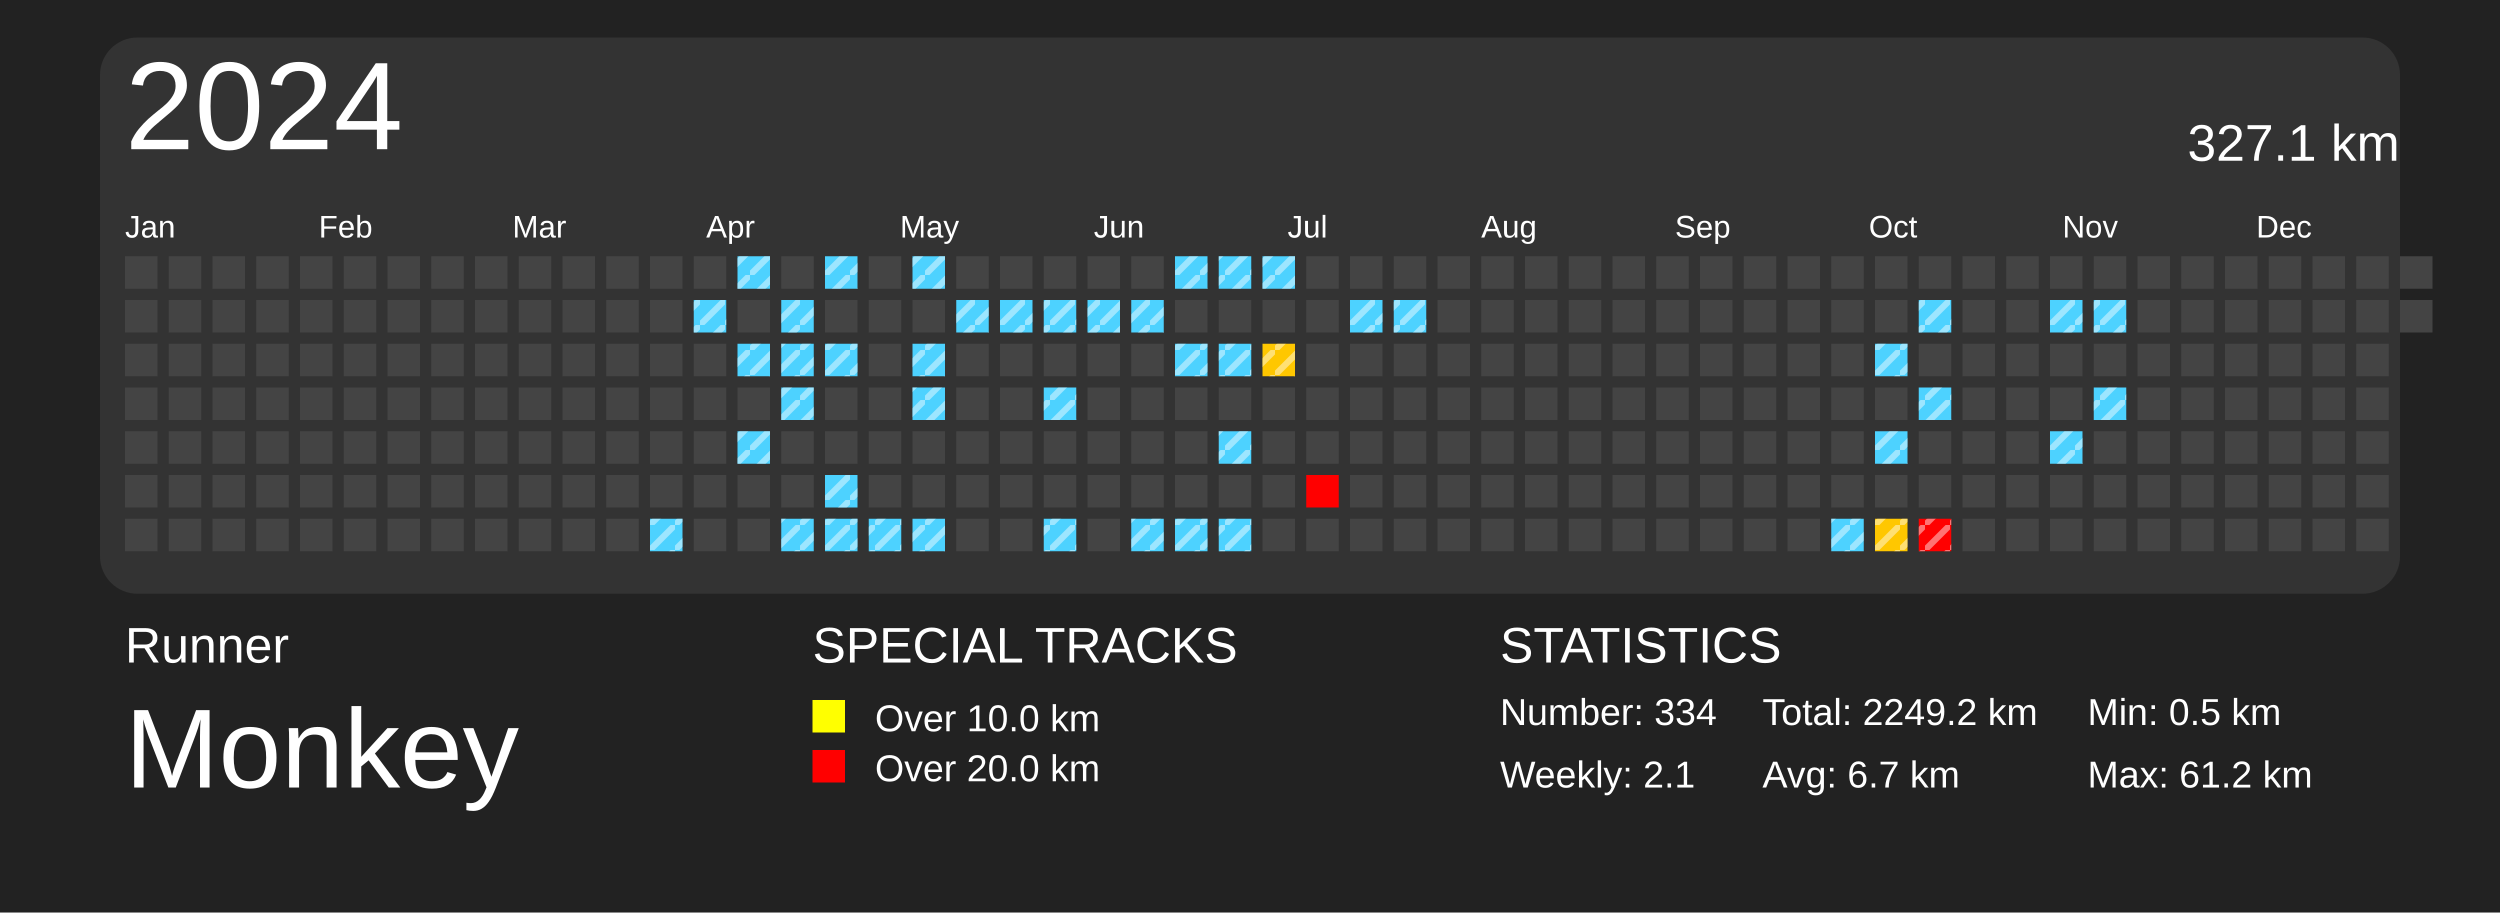
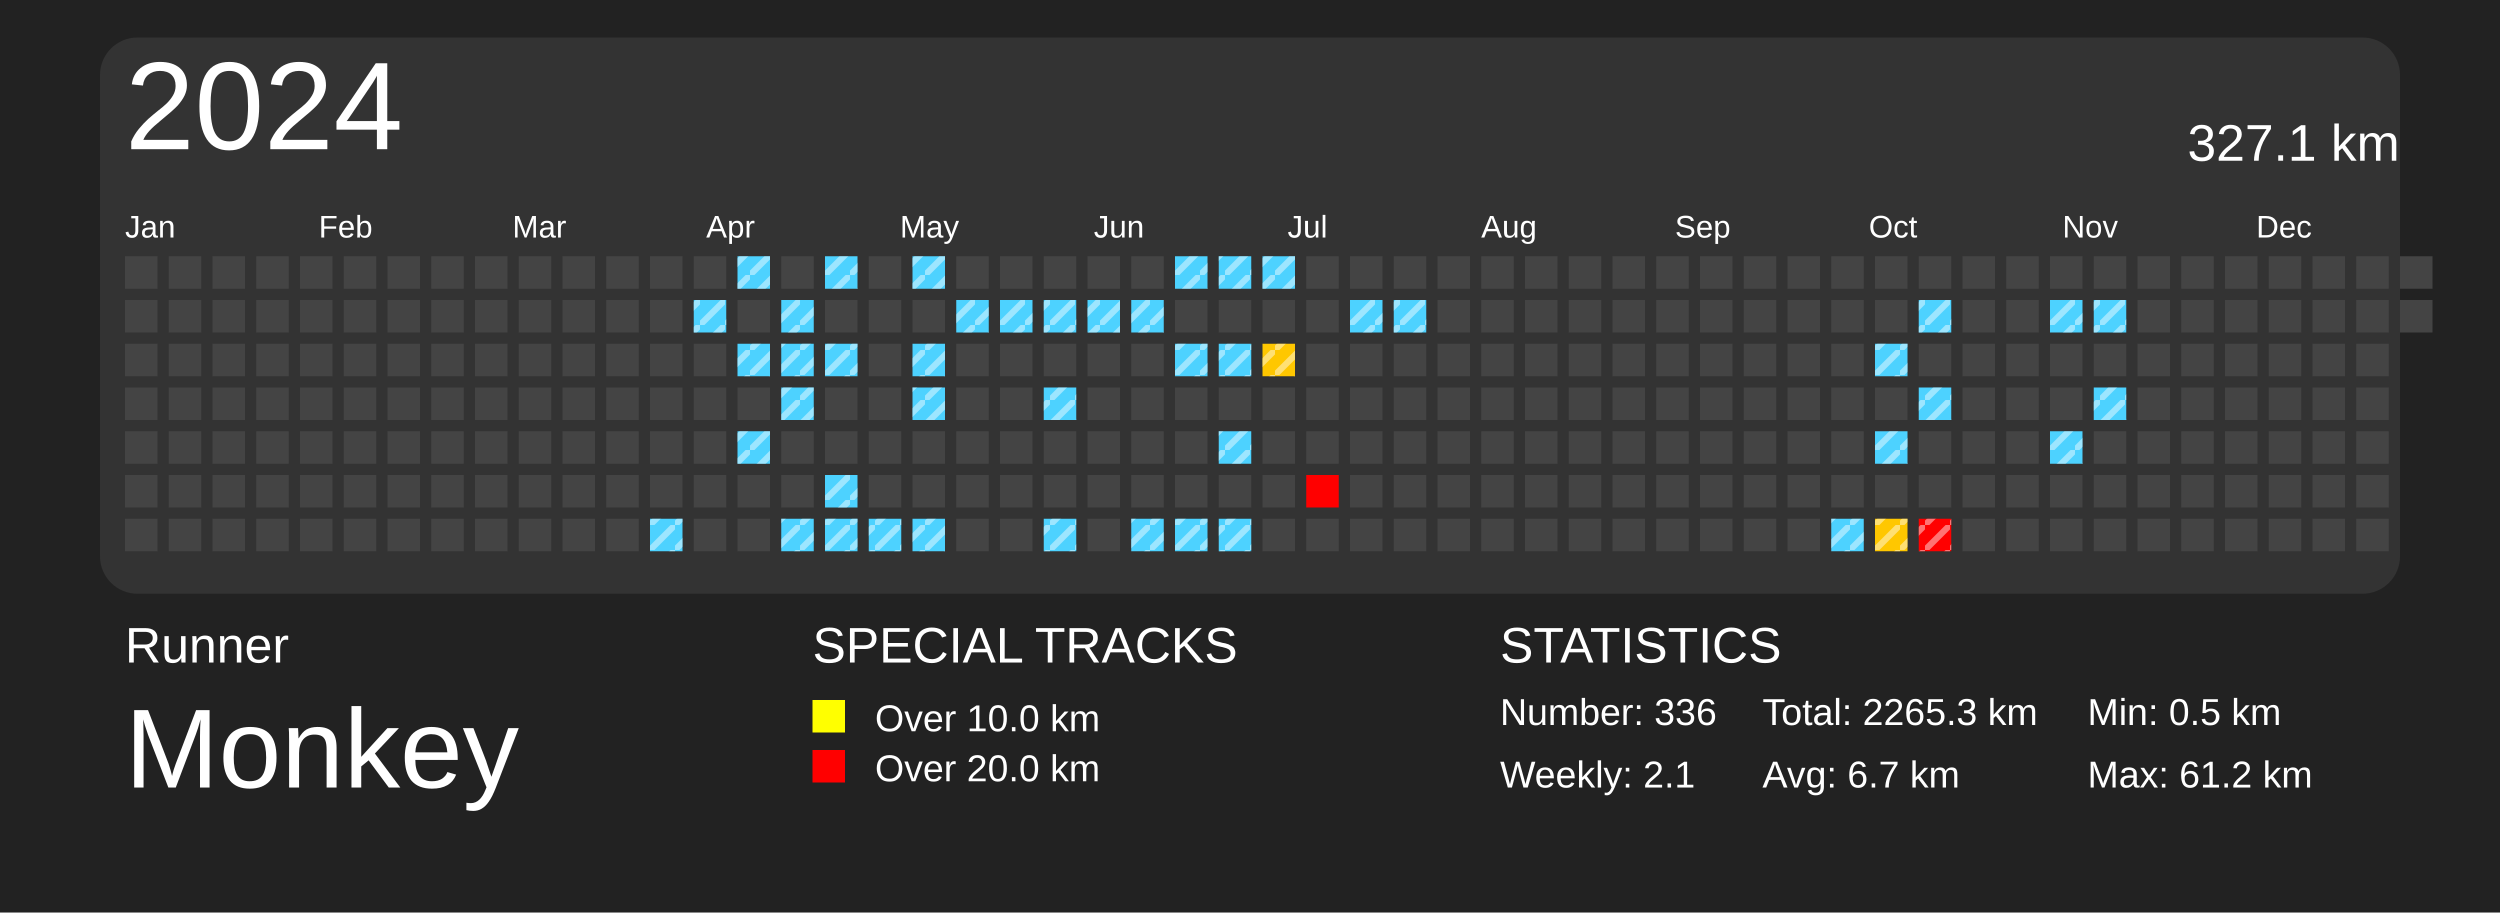
<svg xmlns="http://www.w3.org/2000/svg" baseProfile="full" height="73mm" version="1.1" viewBox="0,0,200,73" width="200mm">
  <defs>
    <pattern height="2" id="indoor-stripe" patternUnits="userSpaceOnUse" width="2">
      <line stroke="white" stroke-opacity="0.45" stroke-width="0.5" x1="0" x2="2" y1="2" y2="0" />
    </pattern>
  </defs>
  <rect fill="#222222" height="73" width="200" x="0" y="0" />
  <text fill="#FFFFFF" style="font-size:4px; font-family:Arial" x="10" y="53">Runner</text>
  <text fill="#FFFFFF" style="font-size:9px; font-family:Arial" x="10" y="63">Monkey</text>
  <text fill="#FFFFFF" style="font-size:4px; font-family:Arial" x="65" y="53">SPECIAL TRACKS</text>
  <rect fill="yellow" height="2.6" width="2.6" x="65" y="56" />
  <text fill="#FFFFFF" style="font-size:3px; font-family:Arial" x="70" y="58.5">Over 10.0 km</text>
  <rect fill="red" height="2.6" width="2.6" x="65" y="60" />
  <text fill="#FFFFFF" style="font-size:3px; font-family:Arial" x="70" y="62.5">Over 20.0 km</text>
  <text fill="#FFFFFF" style="font-size:4px; font-family:Arial" x="120" y="53">STATISTICS</text>
-   <text fill="#FFFFFF" style="font-size:3px; font-family:Arial" x="120" y="58">Number: 334</text>
+   <text fill="#FFFFFF" style="font-size:3px; font-family:Arial" x="120" y="58">Number: 336</text>
  <text fill="#FFFFFF" style="font-size:3px; font-family:Arial" x="120" y="63">Weekly: 2.1</text>
-   <text fill="#FFFFFF" style="font-size:3px; font-family:Arial" x="141" y="58">Total: 2249.2 km</text>
+   <text fill="#FFFFFF" style="font-size:3px; font-family:Arial" x="141" y="58">Total: 2265.3 km</text>
  <text fill="#FFFFFF" style="font-size:3px; font-family:Arial" x="141" y="63">Avg: 6.7 km</text>
  <text fill="#FFFFFF" style="font-size:3px; font-family:Arial" x="167" y="58">Min: 0.5 km</text>
  <text fill="#FFFFFF" style="font-size:3px; font-family:Arial" x="167" y="63">Max: 61.2 km</text>
  <rect fill="#333" height="44.5" rx="3" ry="3" width="184" x="8" y="3" />
  <text dominant-baseline="hanging" fill="#FFFFFF" style="font-size:10.0px; font-family:Arial;" x="10" y="5">2024</text>
  <text dominant-baseline="hanging" fill="#FFFFFF" style="font-size:4.125px; font-family:Arial;" x="175" y="10">327.1 km</text>
  <text fill="#FFFFFF" style="font-size:2.5px; font-family:Arial" x="10.0" y="19">Jan</text>
  <text fill="#FFFFFF" style="font-size:2.5px; font-family:Arial" x="25.5" y="19">Feb</text>
  <text fill="#FFFFFF" style="font-size:2.5px; font-family:Arial" x="41.0" y="19">Mar</text>
  <text fill="#FFFFFF" style="font-size:2.5px; font-family:Arial" x="56.5" y="19">Apr</text>
  <text fill="#FFFFFF" style="font-size:2.5px; font-family:Arial" x="72.0" y="19">May</text>
  <text fill="#FFFFFF" style="font-size:2.5px; font-family:Arial" x="87.5" y="19">Jun</text>
  <text fill="#FFFFFF" style="font-size:2.5px; font-family:Arial" x="103.0" y="19">Jul</text>
  <text fill="#FFFFFF" style="font-size:2.5px; font-family:Arial" x="118.5" y="19">Aug</text>
  <text fill="#FFFFFF" style="font-size:2.5px; font-family:Arial" x="134.0" y="19">Sep</text>
  <text fill="#FFFFFF" style="font-size:2.5px; font-family:Arial" x="149.5" y="19">Oct</text>
  <text fill="#FFFFFF" style="font-size:2.5px; font-family:Arial" x="165.0" y="19">Nov</text>
  <text fill="#FFFFFF" style="font-size:2.5px; font-family:Arial" x="180.5" y="19">Dec</text>
  <rect fill="#444444" height="2.6" width="2.6" x="10.0" y="20.5" />
  <rect fill="#444444" height="2.6" width="2.6" x="10.0" y="24.0" />
  <rect fill="#444444" height="2.6" width="2.6" x="10.0" y="27.5" />
  <rect fill="#444444" height="2.6" width="2.6" x="10.0" y="31.0" />
  <rect fill="#444444" height="2.6" width="2.6" x="10.0" y="34.5" />
  <rect fill="#444444" height="2.6" width="2.6" x="10.0" y="38.0" />
  <rect fill="#444444" height="2.6" width="2.6" x="10.0" y="41.5" />
  <rect fill="#444444" height="2.6" width="2.6" x="13.5" y="20.5" />
  <rect fill="#444444" height="2.6" width="2.6" x="13.5" y="24.0" />
  <rect fill="#444444" height="2.6" width="2.6" x="13.5" y="27.5" />
  <rect fill="#444444" height="2.6" width="2.6" x="13.5" y="31.0" />
  <rect fill="#444444" height="2.6" width="2.6" x="13.5" y="34.5" />
  <rect fill="#444444" height="2.6" width="2.6" x="13.5" y="38.0" />
  <rect fill="#444444" height="2.6" width="2.6" x="13.5" y="41.5" />
  <rect fill="#444444" height="2.6" width="2.6" x="17.0" y="20.5" />
  <rect fill="#444444" height="2.6" width="2.6" x="17.0" y="24.0" />
  <rect fill="#444444" height="2.6" width="2.6" x="17.0" y="27.5" />
  <rect fill="#444444" height="2.6" width="2.6" x="17.0" y="31.0" />
  <rect fill="#444444" height="2.6" width="2.6" x="17.0" y="34.5" />
  <rect fill="#444444" height="2.6" width="2.6" x="17.0" y="38.0" />
  <rect fill="#444444" height="2.6" width="2.6" x="17.0" y="41.5" />
  <rect fill="#444444" height="2.6" width="2.6" x="20.5" y="20.5" />
  <rect fill="#444444" height="2.6" width="2.6" x="20.5" y="24.0" />
  <rect fill="#444444" height="2.6" width="2.6" x="20.5" y="27.5" />
  <rect fill="#444444" height="2.6" width="2.6" x="20.5" y="31.0" />
  <rect fill="#444444" height="2.6" width="2.6" x="20.5" y="34.5" />
  <rect fill="#444444" height="2.6" width="2.6" x="20.5" y="38.0" />
  <rect fill="#444444" height="2.6" width="2.6" x="20.5" y="41.5" />
  <rect fill="#444444" height="2.6" width="2.6" x="24.0" y="20.5" />
  <rect fill="#444444" height="2.6" width="2.6" x="24.0" y="24.0" />
  <rect fill="#444444" height="2.6" width="2.6" x="24.0" y="27.5" />
  <rect fill="#444444" height="2.6" width="2.6" x="24.0" y="31.0" />
  <rect fill="#444444" height="2.6" width="2.6" x="24.0" y="34.5" />
  <rect fill="#444444" height="2.6" width="2.6" x="24.0" y="38.0" />
  <rect fill="#444444" height="2.6" width="2.6" x="24.0" y="41.5" />
  <rect fill="#444444" height="2.6" width="2.6" x="27.5" y="20.5" />
  <rect fill="#444444" height="2.6" width="2.6" x="27.5" y="24.0" />
  <rect fill="#444444" height="2.6" width="2.6" x="27.5" y="27.5" />
  <rect fill="#444444" height="2.6" width="2.6" x="27.5" y="31.0" />
  <rect fill="#444444" height="2.6" width="2.6" x="27.5" y="34.5" />
  <rect fill="#444444" height="2.6" width="2.6" x="27.5" y="38.0" />
  <rect fill="#444444" height="2.6" width="2.6" x="27.5" y="41.5" />
  <rect fill="#444444" height="2.6" width="2.6" x="31.0" y="20.5" />
  <rect fill="#444444" height="2.6" width="2.6" x="31.0" y="24.0" />
  <rect fill="#444444" height="2.6" width="2.6" x="31.0" y="27.5" />
  <rect fill="#444444" height="2.6" width="2.6" x="31.0" y="31.0" />
  <rect fill="#444444" height="2.6" width="2.6" x="31.0" y="34.5" />
  <rect fill="#444444" height="2.6" width="2.6" x="31.0" y="38.0" />
  <rect fill="#444444" height="2.6" width="2.6" x="31.0" y="41.5" />
  <rect fill="#444444" height="2.6" width="2.6" x="34.5" y="20.5" />
  <rect fill="#444444" height="2.6" width="2.6" x="34.5" y="24.0" />
  <rect fill="#444444" height="2.6" width="2.6" x="34.5" y="27.5" />
  <rect fill="#444444" height="2.6" width="2.6" x="34.5" y="31.0" />
  <rect fill="#444444" height="2.6" width="2.6" x="34.5" y="34.5" />
  <rect fill="#444444" height="2.6" width="2.6" x="34.5" y="38.0" />
  <rect fill="#444444" height="2.6" width="2.6" x="34.5" y="41.5" />
  <rect fill="#444444" height="2.6" width="2.6" x="38.0" y="20.5" />
  <rect fill="#444444" height="2.6" width="2.6" x="38.0" y="24.0" />
  <rect fill="#444444" height="2.6" width="2.6" x="38.0" y="27.5" />
  <rect fill="#444444" height="2.6" width="2.6" x="38.0" y="31.0" />
  <rect fill="#444444" height="2.6" width="2.6" x="38.0" y="34.5" />
  <rect fill="#444444" height="2.6" width="2.6" x="38.0" y="38.0" />
  <rect fill="#444444" height="2.6" width="2.6" x="38.0" y="41.5" />
  <rect fill="#444444" height="2.6" width="2.6" x="41.5" y="20.5" />
  <rect fill="#444444" height="2.6" width="2.6" x="41.5" y="24.0" />
  <rect fill="#444444" height="2.6" width="2.6" x="41.5" y="27.5" />
  <rect fill="#444444" height="2.6" width="2.6" x="41.5" y="31.0" />
  <rect fill="#444444" height="2.6" width="2.6" x="41.5" y="34.5" />
  <rect fill="#444444" height="2.6" width="2.6" x="41.5" y="38.0" />
  <rect fill="#444444" height="2.6" width="2.6" x="41.5" y="41.5" />
  <rect fill="#444444" height="2.6" width="2.6" x="45.0" y="20.5" />
  <rect fill="#444444" height="2.6" width="2.6" x="45.0" y="24.0" />
  <rect fill="#444444" height="2.6" width="2.6" x="45.0" y="27.5" />
  <rect fill="#444444" height="2.6" width="2.6" x="45.0" y="31.0" />
  <rect fill="#444444" height="2.6" width="2.6" x="45.0" y="34.5" />
  <rect fill="#444444" height="2.6" width="2.6" x="45.0" y="38.0" />
  <rect fill="#444444" height="2.6" width="2.6" x="45.0" y="41.5" />
  <rect fill="#444444" height="2.6" width="2.6" x="48.5" y="20.5" />
  <rect fill="#444444" height="2.6" width="2.6" x="48.5" y="24.0" />
  <rect fill="#444444" height="2.6" width="2.6" x="48.5" y="27.5" />
  <rect fill="#444444" height="2.6" width="2.6" x="48.5" y="31.0" />
  <rect fill="#444444" height="2.6" width="2.6" x="48.5" y="34.5" />
  <rect fill="#444444" height="2.6" width="2.6" x="48.5" y="38.0" />
  <rect fill="#444444" height="2.6" width="2.6" x="48.5" y="41.5" />
  <rect fill="#444444" height="2.6" width="2.6" x="52.0" y="20.5" />
  <rect fill="#444444" height="2.6" width="2.6" x="52.0" y="24.0" />
  <rect fill="#444444" height="2.6" width="2.6" x="52.0" y="27.5" />
  <rect fill="#444444" height="2.6" width="2.6" x="52.0" y="31.0" />
  <rect fill="#444444" height="2.6" width="2.6" x="52.0" y="34.5" />
  <rect fill="#444444" height="2.6" width="2.6" x="52.0" y="38.0" />
  <rect fill="#4dd2ff" height="2.6" width="2.6" x="52.0" y="41.5" />
  <rect fill="url(#indoor-stripe)" height="2.6" style="pointer-events: none;" width="2.6" x="52.0" y="41.5" />
  <rect fill="#444444" height="2.6" width="2.6" x="55.5" y="20.5" />
  <rect fill="#4dd2ff" height="2.6" width="2.6" x="55.5" y="24.0" />
  <rect fill="url(#indoor-stripe)" height="2.6" style="pointer-events: none;" width="2.6" x="55.5" y="24.0" />
  <rect fill="#444444" height="2.6" width="2.6" x="55.5" y="27.5" />
  <rect fill="#444444" height="2.6" width="2.6" x="55.5" y="31.0" />
  <rect fill="#444444" height="2.6" width="2.6" x="55.5" y="34.5" />
  <rect fill="#444444" height="2.6" width="2.6" x="55.5" y="38.0" />
  <rect fill="#444444" height="2.6" width="2.6" x="55.5" y="41.5" />
  <rect fill="#4dd2ff" height="2.6" width="2.6" x="59.0" y="20.5" />
  <rect fill="url(#indoor-stripe)" height="2.6" style="pointer-events: none;" width="2.6" x="59.0" y="20.5" />
  <rect fill="#444444" height="2.6" width="2.6" x="59.0" y="24.0" />
  <rect fill="#4dd2ff" height="2.6" width="2.6" x="59.0" y="27.5" />
  <rect fill="url(#indoor-stripe)" height="2.6" style="pointer-events: none;" width="2.6" x="59.0" y="27.5" />
  <rect fill="#444444" height="2.6" width="2.6" x="59.0" y="31.0" />
  <rect fill="#4dd2ff" height="2.6" width="2.6" x="59.0" y="34.5" />
  <rect fill="url(#indoor-stripe)" height="2.6" style="pointer-events: none;" width="2.6" x="59.0" y="34.5" />
  <rect fill="#444444" height="2.6" width="2.6" x="59.0" y="38.0" />
  <rect fill="#444444" height="2.6" width="2.6" x="59.0" y="41.5" />
  <rect fill="#444444" height="2.6" width="2.6" x="62.5" y="20.5" />
  <rect fill="#4dd2ff" height="2.6" width="2.6" x="62.5" y="24.0" />
  <rect fill="url(#indoor-stripe)" height="2.6" style="pointer-events: none;" width="2.6" x="62.5" y="24.0" />
  <rect fill="#4dd2ff" height="2.6" width="2.6" x="62.5" y="27.5" />
  <rect fill="url(#indoor-stripe)" height="2.6" style="pointer-events: none;" width="2.6" x="62.5" y="27.5" />
  <rect fill="#4dd2ff" height="2.6" width="2.6" x="62.5" y="31.0" />
  <rect fill="url(#indoor-stripe)" height="2.6" style="pointer-events: none;" width="2.6" x="62.5" y="31.0" />
  <rect fill="#444444" height="2.6" width="2.6" x="62.5" y="34.5" />
  <rect fill="#444444" height="2.6" width="2.6" x="62.5" y="38.0" />
  <rect fill="#4dd2ff" height="2.6" width="2.6" x="62.5" y="41.5" />
  <rect fill="url(#indoor-stripe)" height="2.6" style="pointer-events: none;" width="2.6" x="62.5" y="41.5" />
  <rect fill="#4dd2ff" height="2.6" width="2.6" x="66.0" y="20.5" />
  <rect fill="url(#indoor-stripe)" height="2.6" style="pointer-events: none;" width="2.6" x="66.0" y="20.5" />
  <rect fill="#444444" height="2.6" width="2.6" x="66.0" y="24.0" />
  <rect fill="#4dd2ff" height="2.6" width="2.6" x="66.0" y="27.5" />
  <rect fill="url(#indoor-stripe)" height="2.6" style="pointer-events: none;" width="2.6" x="66.0" y="27.5" />
  <rect fill="#444444" height="2.6" width="2.6" x="66.0" y="31.0" />
  <rect fill="#444444" height="2.6" width="2.6" x="66.0" y="34.5" />
  <rect fill="#4dd2ff" height="2.6" width="2.6" x="66.0" y="38.0" />
  <rect fill="url(#indoor-stripe)" height="2.6" style="pointer-events: none;" width="2.6" x="66.0" y="38.0" />
  <rect fill="#4dd2ff" height="2.6" width="2.6" x="66.0" y="41.5" />
  <rect fill="url(#indoor-stripe)" height="2.6" style="pointer-events: none;" width="2.6" x="66.0" y="41.5" />
  <rect fill="#444444" height="2.6" width="2.6" x="69.5" y="20.5" />
  <rect fill="#444444" height="2.6" width="2.6" x="69.5" y="24.0" />
  <rect fill="#444444" height="2.6" width="2.6" x="69.5" y="27.5" />
  <rect fill="#444444" height="2.6" width="2.6" x="69.5" y="31.0" />
  <rect fill="#444444" height="2.6" width="2.6" x="69.5" y="34.5" />
  <rect fill="#444444" height="2.6" width="2.6" x="69.5" y="38.0" />
  <rect fill="#4dd2ff" height="2.6" width="2.6" x="69.5" y="41.5" />
  <rect fill="url(#indoor-stripe)" height="2.6" style="pointer-events: none;" width="2.6" x="69.5" y="41.5" />
  <rect fill="#4dd2ff" height="2.6" width="2.6" x="73.0" y="20.5" />
  <rect fill="url(#indoor-stripe)" height="2.6" style="pointer-events: none;" width="2.6" x="73.0" y="20.5" />
  <rect fill="#444444" height="2.6" width="2.6" x="73.0" y="24.0" />
  <rect fill="#4dd2ff" height="2.6" width="2.6" x="73.0" y="27.5" />
  <rect fill="url(#indoor-stripe)" height="2.6" style="pointer-events: none;" width="2.6" x="73.0" y="27.5" />
  <rect fill="#4dd2ff" height="2.6" width="2.6" x="73.0" y="31.0" />
  <rect fill="url(#indoor-stripe)" height="2.6" style="pointer-events: none;" width="2.6" x="73.0" y="31.0" />
  <rect fill="#444444" height="2.6" width="2.6" x="73.0" y="34.5" />
  <rect fill="#444444" height="2.6" width="2.6" x="73.0" y="38.0" />
  <rect fill="#4dd2ff" height="2.6" width="2.6" x="73.0" y="41.5" />
  <rect fill="url(#indoor-stripe)" height="2.6" style="pointer-events: none;" width="2.6" x="73.0" y="41.5" />
  <rect fill="#444444" height="2.6" width="2.6" x="76.5" y="20.5" />
  <rect fill="#4dd2ff" height="2.6" width="2.6" x="76.5" y="24.0" />
  <rect fill="url(#indoor-stripe)" height="2.6" style="pointer-events: none;" width="2.6" x="76.5" y="24.0" />
  <rect fill="#444444" height="2.6" width="2.6" x="76.5" y="27.5" />
  <rect fill="#444444" height="2.6" width="2.6" x="76.5" y="31.0" />
  <rect fill="#444444" height="2.6" width="2.6" x="76.5" y="34.5" />
  <rect fill="#444444" height="2.6" width="2.6" x="76.5" y="38.0" />
  <rect fill="#444444" height="2.6" width="2.6" x="76.5" y="41.5" />
  <rect fill="#444444" height="2.6" width="2.6" x="80.0" y="20.5" />
  <rect fill="#4dd2ff" height="2.6" width="2.6" x="80.0" y="24.0" />
  <rect fill="url(#indoor-stripe)" height="2.6" style="pointer-events: none;" width="2.6" x="80.0" y="24.0" />
  <rect fill="#444444" height="2.6" width="2.6" x="80.0" y="27.5" />
  <rect fill="#444444" height="2.6" width="2.6" x="80.0" y="31.0" />
  <rect fill="#444444" height="2.6" width="2.6" x="80.0" y="34.5" />
  <rect fill="#444444" height="2.6" width="2.6" x="80.0" y="38.0" />
  <rect fill="#444444" height="2.6" width="2.6" x="80.0" y="41.5" />
  <rect fill="#444444" height="2.6" width="2.6" x="83.5" y="20.5" />
  <rect fill="#4dd2ff" height="2.6" width="2.6" x="83.5" y="24.0" />
  <rect fill="url(#indoor-stripe)" height="2.6" style="pointer-events: none;" width="2.6" x="83.5" y="24.0" />
  <rect fill="#444444" height="2.6" width="2.6" x="83.5" y="27.5" />
  <rect fill="#4dd2ff" height="2.6" width="2.6" x="83.5" y="31.0" />
  <rect fill="url(#indoor-stripe)" height="2.6" style="pointer-events: none;" width="2.6" x="83.5" y="31.0" />
  <rect fill="#444444" height="2.6" width="2.6" x="83.5" y="34.5" />
  <rect fill="#444444" height="2.6" width="2.6" x="83.5" y="38.0" />
  <rect fill="#4dd2ff" height="2.6" width="2.6" x="83.5" y="41.5" />
  <rect fill="url(#indoor-stripe)" height="2.6" style="pointer-events: none;" width="2.6" x="83.5" y="41.5" />
  <rect fill="#444444" height="2.6" width="2.6" x="87.0" y="20.5" />
  <rect fill="#4dd2ff" height="2.6" width="2.6" x="87.0" y="24.0" />
  <rect fill="url(#indoor-stripe)" height="2.6" style="pointer-events: none;" width="2.6" x="87.0" y="24.0" />
  <rect fill="#444444" height="2.6" width="2.6" x="87.0" y="27.5" />
  <rect fill="#444444" height="2.6" width="2.6" x="87.0" y="31.0" />
  <rect fill="#444444" height="2.6" width="2.6" x="87.0" y="34.5" />
  <rect fill="#444444" height="2.6" width="2.6" x="87.0" y="38.0" />
  <rect fill="#444444" height="2.6" width="2.6" x="87.0" y="41.5" />
  <rect fill="#444444" height="2.6" width="2.6" x="90.5" y="20.5" />
  <rect fill="#4dd2ff" height="2.6" width="2.6" x="90.5" y="24.0" />
  <rect fill="url(#indoor-stripe)" height="2.6" style="pointer-events: none;" width="2.6" x="90.5" y="24.0" />
  <rect fill="#444444" height="2.6" width="2.6" x="90.5" y="27.5" />
  <rect fill="#444444" height="2.6" width="2.6" x="90.5" y="31.0" />
  <rect fill="#444444" height="2.6" width="2.6" x="90.5" y="34.5" />
  <rect fill="#444444" height="2.6" width="2.6" x="90.5" y="38.0" />
  <rect fill="#4dd2ff" height="2.6" width="2.6" x="90.5" y="41.5" />
  <rect fill="url(#indoor-stripe)" height="2.6" style="pointer-events: none;" width="2.6" x="90.5" y="41.5" />
  <rect fill="#4dd2ff" height="2.6" width="2.6" x="94.0" y="20.5" />
  <rect fill="url(#indoor-stripe)" height="2.6" style="pointer-events: none;" width="2.6" x="94.0" y="20.5" />
  <rect fill="#444444" height="2.6" width="2.6" x="94.0" y="24.0" />
  <rect fill="#4dd2ff" height="2.6" width="2.6" x="94.0" y="27.5" />
  <rect fill="url(#indoor-stripe)" height="2.6" style="pointer-events: none;" width="2.6" x="94.0" y="27.5" />
  <rect fill="#444444" height="2.6" width="2.6" x="94.0" y="31.0" />
  <rect fill="#444444" height="2.6" width="2.6" x="94.0" y="34.5" />
  <rect fill="#444444" height="2.6" width="2.6" x="94.0" y="38.0" />
  <rect fill="#4dd2ff" height="2.6" width="2.6" x="94.0" y="41.5" />
  <rect fill="url(#indoor-stripe)" height="2.6" style="pointer-events: none;" width="2.6" x="94.0" y="41.5" />
  <rect fill="#4dd2ff" height="2.6" width="2.6" x="97.5" y="20.5" />
  <rect fill="url(#indoor-stripe)" height="2.6" style="pointer-events: none;" width="2.6" x="97.5" y="20.5" />
  <rect fill="#444444" height="2.6" width="2.6" x="97.5" y="24.0" />
  <rect fill="#4dd2ff" height="2.6" width="2.6" x="97.5" y="27.5" />
  <rect fill="url(#indoor-stripe)" height="2.6" style="pointer-events: none;" width="2.6" x="97.5" y="27.5" />
  <rect fill="#444444" height="2.6" width="2.6" x="97.5" y="31.0" />
  <rect fill="#4dd2ff" height="2.6" width="2.6" x="97.5" y="34.5" />
  <rect fill="url(#indoor-stripe)" height="2.6" style="pointer-events: none;" width="2.6" x="97.5" y="34.5" />
  <rect fill="#444444" height="2.6" width="2.6" x="97.5" y="38.0" />
  <rect fill="#4dd2ff" height="2.6" width="2.6" x="97.5" y="41.5" />
  <rect fill="url(#indoor-stripe)" height="2.6" style="pointer-events: none;" width="2.6" x="97.5" y="41.5" />
  <rect fill="#4dd2ff" height="2.6" width="2.6" x="101.0" y="20.5" />
  <rect fill="url(#indoor-stripe)" height="2.6" style="pointer-events: none;" width="2.6" x="101.0" y="20.5" />
  <rect fill="#444444" height="2.6" width="2.6" x="101.0" y="24.0" />
  <rect fill="#ffc700" height="2.6" width="2.6" x="101.0" y="27.5" />
  <rect fill="url(#indoor-stripe)" height="2.6" style="pointer-events: none;" width="2.6" x="101.0" y="27.5" />
  <rect fill="#444444" height="2.6" width="2.6" x="101.0" y="31.0" />
  <rect fill="#444444" height="2.6" width="2.6" x="101.0" y="34.5" />
  <rect fill="#444444" height="2.6" width="2.6" x="101.0" y="38.0" />
  <rect fill="#444444" height="2.6" width="2.6" x="101.0" y="41.5" />
  <rect fill="#444444" height="2.6" width="2.6" x="104.5" y="20.5" />
  <rect fill="#444444" height="2.6" width="2.6" x="104.5" y="24.0" />
  <rect fill="#444444" height="2.6" width="2.6" x="104.5" y="27.5" />
  <rect fill="#444444" height="2.6" width="2.6" x="104.5" y="31.0" />
  <rect fill="#444444" height="2.6" width="2.6" x="104.5" y="34.5" />
  <rect fill="red" height="2.6" width="2.6" x="104.5" y="38.0" />
  <rect fill="#444444" height="2.6" width="2.6" x="104.5" y="41.5" />
  <rect fill="#444444" height="2.6" width="2.6" x="108.0" y="20.5" />
  <rect fill="#4dd2ff" height="2.6" width="2.6" x="108.0" y="24.0" />
  <rect fill="url(#indoor-stripe)" height="2.6" style="pointer-events: none;" width="2.6" x="108.0" y="24.0" />
  <rect fill="#444444" height="2.6" width="2.6" x="108.0" y="27.5" />
  <rect fill="#444444" height="2.6" width="2.6" x="108.0" y="31.0" />
  <rect fill="#444444" height="2.6" width="2.6" x="108.0" y="34.5" />
  <rect fill="#444444" height="2.6" width="2.6" x="108.0" y="38.0" />
  <rect fill="#444444" height="2.6" width="2.6" x="108.0" y="41.5" />
  <rect fill="#444444" height="2.6" width="2.6" x="111.5" y="20.5" />
  <rect fill="#4dd2ff" height="2.6" width="2.6" x="111.5" y="24.0" />
  <rect fill="url(#indoor-stripe)" height="2.6" style="pointer-events: none;" width="2.6" x="111.5" y="24.0" />
  <rect fill="#444444" height="2.6" width="2.6" x="111.5" y="27.5" />
  <rect fill="#444444" height="2.6" width="2.6" x="111.5" y="31.0" />
  <rect fill="#444444" height="2.6" width="2.6" x="111.5" y="34.5" />
  <rect fill="#444444" height="2.6" width="2.6" x="111.5" y="38.0" />
  <rect fill="#444444" height="2.6" width="2.6" x="111.5" y="41.5" />
  <rect fill="#444444" height="2.6" width="2.6" x="115.0" y="20.5" />
  <rect fill="#444444" height="2.6" width="2.6" x="115.0" y="24.0" />
  <rect fill="#444444" height="2.6" width="2.6" x="115.0" y="27.5" />
  <rect fill="#444444" height="2.6" width="2.6" x="115.0" y="31.0" />
  <rect fill="#444444" height="2.6" width="2.6" x="115.0" y="34.5" />
  <rect fill="#444444" height="2.6" width="2.6" x="115.0" y="38.0" />
  <rect fill="#444444" height="2.6" width="2.6" x="115.0" y="41.5" />
  <rect fill="#444444" height="2.6" width="2.6" x="118.5" y="20.5" />
  <rect fill="#444444" height="2.6" width="2.6" x="118.5" y="24.0" />
  <rect fill="#444444" height="2.6" width="2.6" x="118.5" y="27.5" />
  <rect fill="#444444" height="2.6" width="2.6" x="118.5" y="31.0" />
  <rect fill="#444444" height="2.6" width="2.6" x="118.5" y="34.5" />
  <rect fill="#444444" height="2.6" width="2.6" x="118.5" y="38.0" />
  <rect fill="#444444" height="2.6" width="2.6" x="118.5" y="41.5" />
  <rect fill="#444444" height="2.6" width="2.6" x="122.0" y="20.5" />
  <rect fill="#444444" height="2.6" width="2.6" x="122.0" y="24.0" />
  <rect fill="#444444" height="2.6" width="2.6" x="122.0" y="27.5" />
  <rect fill="#444444" height="2.6" width="2.6" x="122.0" y="31.0" />
  <rect fill="#444444" height="2.6" width="2.6" x="122.0" y="34.5" />
  <rect fill="#444444" height="2.6" width="2.6" x="122.0" y="38.0" />
  <rect fill="#444444" height="2.6" width="2.6" x="122.0" y="41.5" />
  <rect fill="#444444" height="2.6" width="2.6" x="125.5" y="20.5" />
  <rect fill="#444444" height="2.6" width="2.6" x="125.5" y="24.0" />
  <rect fill="#444444" height="2.6" width="2.6" x="125.5" y="27.5" />
  <rect fill="#444444" height="2.6" width="2.6" x="125.5" y="31.0" />
  <rect fill="#444444" height="2.6" width="2.6" x="125.5" y="34.5" />
  <rect fill="#444444" height="2.6" width="2.6" x="125.5" y="38.0" />
  <rect fill="#444444" height="2.6" width="2.6" x="125.5" y="41.5" />
  <rect fill="#444444" height="2.6" width="2.6" x="129.0" y="20.5" />
  <rect fill="#444444" height="2.6" width="2.6" x="129.0" y="24.0" />
  <rect fill="#444444" height="2.6" width="2.6" x="129.0" y="27.5" />
  <rect fill="#444444" height="2.6" width="2.6" x="129.0" y="31.0" />
  <rect fill="#444444" height="2.6" width="2.6" x="129.0" y="34.5" />
  <rect fill="#444444" height="2.6" width="2.6" x="129.0" y="38.0" />
  <rect fill="#444444" height="2.6" width="2.6" x="129.0" y="41.5" />
  <rect fill="#444444" height="2.6" width="2.6" x="132.5" y="20.5" />
  <rect fill="#444444" height="2.6" width="2.6" x="132.5" y="24.0" />
  <rect fill="#444444" height="2.6" width="2.6" x="132.5" y="27.5" />
  <rect fill="#444444" height="2.6" width="2.6" x="132.5" y="31.0" />
  <rect fill="#444444" height="2.6" width="2.6" x="132.5" y="34.5" />
  <rect fill="#444444" height="2.6" width="2.6" x="132.5" y="38.0" />
  <rect fill="#444444" height="2.6" width="2.6" x="132.5" y="41.5" />
  <rect fill="#444444" height="2.6" width="2.6" x="136.0" y="20.5" />
  <rect fill="#444444" height="2.6" width="2.6" x="136.0" y="24.0" />
  <rect fill="#444444" height="2.6" width="2.6" x="136.0" y="27.5" />
  <rect fill="#444444" height="2.6" width="2.6" x="136.0" y="31.0" />
  <rect fill="#444444" height="2.6" width="2.6" x="136.0" y="34.5" />
  <rect fill="#444444" height="2.6" width="2.6" x="136.0" y="38.0" />
  <rect fill="#444444" height="2.6" width="2.6" x="136.0" y="41.5" />
  <rect fill="#444444" height="2.6" width="2.6" x="139.5" y="20.5" />
  <rect fill="#444444" height="2.6" width="2.6" x="139.5" y="24.0" />
  <rect fill="#444444" height="2.6" width="2.6" x="139.5" y="27.5" />
  <rect fill="#444444" height="2.6" width="2.6" x="139.5" y="31.0" />
  <rect fill="#444444" height="2.6" width="2.6" x="139.5" y="34.5" />
  <rect fill="#444444" height="2.6" width="2.6" x="139.5" y="38.0" />
  <rect fill="#444444" height="2.6" width="2.6" x="139.5" y="41.5" />
  <rect fill="#444444" height="2.6" width="2.6" x="143.0" y="20.5" />
  <rect fill="#444444" height="2.6" width="2.6" x="143.0" y="24.0" />
  <rect fill="#444444" height="2.6" width="2.6" x="143.0" y="27.5" />
  <rect fill="#444444" height="2.6" width="2.6" x="143.0" y="31.0" />
  <rect fill="#444444" height="2.6" width="2.6" x="143.0" y="34.5" />
  <rect fill="#444444" height="2.6" width="2.6" x="143.0" y="38.0" />
  <rect fill="#444444" height="2.6" width="2.6" x="143.0" y="41.5" />
  <rect fill="#444444" height="2.6" width="2.6" x="146.5" y="20.5" />
  <rect fill="#444444" height="2.6" width="2.6" x="146.5" y="24.0" />
  <rect fill="#444444" height="2.6" width="2.6" x="146.5" y="27.5" />
  <rect fill="#444444" height="2.6" width="2.6" x="146.5" y="31.0" />
  <rect fill="#444444" height="2.6" width="2.6" x="146.5" y="34.5" />
  <rect fill="#444444" height="2.6" width="2.6" x="146.5" y="38.0" />
  <rect fill="#4dd2ff" height="2.6" width="2.6" x="146.5" y="41.5" />
  <rect fill="url(#indoor-stripe)" height="2.6" style="pointer-events: none;" width="2.6" x="146.5" y="41.5" />
  <rect fill="#444444" height="2.6" width="2.6" x="150.0" y="20.5" />
  <rect fill="#444444" height="2.6" width="2.6" x="150.0" y="24.0" />
  <rect fill="#4dd2ff" height="2.6" width="2.6" x="150.0" y="27.5" />
  <rect fill="url(#indoor-stripe)" height="2.6" style="pointer-events: none;" width="2.6" x="150.0" y="27.5" />
  <rect fill="#444444" height="2.6" width="2.6" x="150.0" y="31.0" />
  <rect fill="#4dd2ff" height="2.6" width="2.6" x="150.0" y="34.5" />
  <rect fill="url(#indoor-stripe)" height="2.6" style="pointer-events: none;" width="2.6" x="150.0" y="34.5" />
  <rect fill="#444444" height="2.6" width="2.6" x="150.0" y="38.0" />
  <rect fill="#ffc700" height="2.6" width="2.6" x="150.0" y="41.5" />
  <rect fill="url(#indoor-stripe)" height="2.6" style="pointer-events: none;" width="2.6" x="150.0" y="41.5" />
  <rect fill="#444444" height="2.6" width="2.6" x="153.5" y="20.5" />
  <rect fill="#4dd2ff" height="2.6" width="2.6" x="153.5" y="24.0" />
  <rect fill="url(#indoor-stripe)" height="2.6" style="pointer-events: none;" width="2.6" x="153.5" y="24.0" />
  <rect fill="#444444" height="2.6" width="2.6" x="153.5" y="27.5" />
  <rect fill="#4dd2ff" height="2.6" width="2.6" x="153.5" y="31.0" />
  <rect fill="url(#indoor-stripe)" height="2.6" style="pointer-events: none;" width="2.6" x="153.5" y="31.0" />
  <rect fill="#444444" height="2.6" width="2.6" x="153.5" y="34.5" />
  <rect fill="#444444" height="2.6" width="2.6" x="153.5" y="38.0" />
  <rect fill="red" height="2.6" width="2.6" x="153.5" y="41.5" />
  <rect fill="url(#indoor-stripe)" height="2.6" style="pointer-events: none;" width="2.6" x="153.5" y="41.5" />
  <rect fill="#444444" height="2.6" width="2.6" x="157.0" y="20.5" />
  <rect fill="#444444" height="2.6" width="2.6" x="157.0" y="24.0" />
  <rect fill="#444444" height="2.6" width="2.6" x="157.0" y="27.5" />
  <rect fill="#444444" height="2.6" width="2.6" x="157.0" y="31.0" />
  <rect fill="#444444" height="2.6" width="2.6" x="157.0" y="34.5" />
  <rect fill="#444444" height="2.6" width="2.6" x="157.0" y="38.0" />
  <rect fill="#444444" height="2.6" width="2.6" x="157.0" y="41.5" />
  <rect fill="#444444" height="2.6" width="2.6" x="160.5" y="20.5" />
  <rect fill="#444444" height="2.6" width="2.6" x="160.5" y="24.0" />
  <rect fill="#444444" height="2.6" width="2.6" x="160.5" y="27.5" />
  <rect fill="#444444" height="2.6" width="2.6" x="160.5" y="31.0" />
  <rect fill="#444444" height="2.6" width="2.6" x="160.5" y="34.5" />
  <rect fill="#444444" height="2.6" width="2.6" x="160.5" y="38.0" />
  <rect fill="#444444" height="2.6" width="2.6" x="160.5" y="41.5" />
  <rect fill="#444444" height="2.6" width="2.6" x="164.0" y="20.5" />
  <rect fill="#4dd2ff" height="2.6" width="2.6" x="164.0" y="24.0" />
  <rect fill="url(#indoor-stripe)" height="2.6" style="pointer-events: none;" width="2.6" x="164.0" y="24.0" />
  <rect fill="#444444" height="2.6" width="2.6" x="164.0" y="27.5" />
  <rect fill="#444444" height="2.6" width="2.6" x="164.0" y="31.0" />
  <rect fill="#4dd2ff" height="2.6" width="2.6" x="164.0" y="34.5" />
  <rect fill="url(#indoor-stripe)" height="2.6" style="pointer-events: none;" width="2.6" x="164.0" y="34.5" />
  <rect fill="#444444" height="2.6" width="2.6" x="164.0" y="38.0" />
  <rect fill="#444444" height="2.6" width="2.6" x="164.0" y="41.5" />
  <rect fill="#444444" height="2.6" width="2.6" x="167.5" y="20.5" />
  <rect fill="#4dd2ff" height="2.6" width="2.6" x="167.5" y="24.0" />
  <rect fill="url(#indoor-stripe)" height="2.6" style="pointer-events: none;" width="2.6" x="167.5" y="24.0" />
  <rect fill="#444444" height="2.6" width="2.6" x="167.5" y="27.5" />
  <rect fill="#4dd2ff" height="2.6" width="2.6" x="167.5" y="31.0" />
  <rect fill="url(#indoor-stripe)" height="2.6" style="pointer-events: none;" width="2.6" x="167.5" y="31.0" />
  <rect fill="#444444" height="2.6" width="2.6" x="167.5" y="34.5" />
  <rect fill="#444444" height="2.6" width="2.6" x="167.5" y="38.0" />
  <rect fill="#444444" height="2.6" width="2.6" x="167.5" y="41.5" />
  <rect fill="#444444" height="2.6" width="2.6" x="171.0" y="20.5" />
  <rect fill="#444444" height="2.6" width="2.6" x="171.0" y="24.0" />
  <rect fill="#444444" height="2.6" width="2.6" x="171.0" y="27.5" />
  <rect fill="#444444" height="2.6" width="2.6" x="171.0" y="31.0" />
  <rect fill="#444444" height="2.6" width="2.6" x="171.0" y="34.5" />
  <rect fill="#444444" height="2.6" width="2.6" x="171.0" y="38.0" />
  <rect fill="#444444" height="2.6" width="2.6" x="171.0" y="41.5" />
  <rect fill="#444444" height="2.6" width="2.6" x="174.5" y="20.5" />
  <rect fill="#444444" height="2.6" width="2.6" x="174.5" y="24.0" />
  <rect fill="#444444" height="2.6" width="2.6" x="174.5" y="27.5" />
  <rect fill="#444444" height="2.6" width="2.6" x="174.5" y="31.0" />
  <rect fill="#444444" height="2.6" width="2.6" x="174.5" y="34.5" />
  <rect fill="#444444" height="2.6" width="2.6" x="174.5" y="38.0" />
  <rect fill="#444444" height="2.6" width="2.6" x="174.5" y="41.5" />
  <rect fill="#444444" height="2.6" width="2.6" x="178.0" y="20.5" />
  <rect fill="#444444" height="2.6" width="2.6" x="178.0" y="24.0" />
  <rect fill="#444444" height="2.6" width="2.6" x="178.0" y="27.5" />
  <rect fill="#444444" height="2.6" width="2.6" x="178.0" y="31.0" />
  <rect fill="#444444" height="2.6" width="2.6" x="178.0" y="34.5" />
  <rect fill="#444444" height="2.6" width="2.6" x="178.0" y="38.0" />
  <rect fill="#444444" height="2.6" width="2.6" x="178.0" y="41.5" />
  <rect fill="#444444" height="2.6" width="2.6" x="181.5" y="20.5" />
  <rect fill="#444444" height="2.6" width="2.6" x="181.5" y="24.0" />
  <rect fill="#444444" height="2.6" width="2.6" x="181.5" y="27.5" />
  <rect fill="#444444" height="2.6" width="2.6" x="181.5" y="31.0" />
  <rect fill="#444444" height="2.6" width="2.6" x="181.5" y="34.5" />
  <rect fill="#444444" height="2.6" width="2.6" x="181.5" y="38.0" />
  <rect fill="#444444" height="2.6" width="2.6" x="181.5" y="41.5" />
  <rect fill="#444444" height="2.6" width="2.6" x="185.0" y="20.5" />
  <rect fill="#444444" height="2.6" width="2.6" x="185.0" y="24.0" />
  <rect fill="#444444" height="2.6" width="2.6" x="185.0" y="27.5" />
  <rect fill="#444444" height="2.6" width="2.6" x="185.0" y="31.0" />
  <rect fill="#444444" height="2.6" width="2.6" x="185.0" y="34.5" />
  <rect fill="#444444" height="2.6" width="2.6" x="185.0" y="38.0" />
  <rect fill="#444444" height="2.6" width="2.6" x="185.0" y="41.5" />
  <rect fill="#444444" height="2.6" width="2.6" x="188.5" y="20.5" />
  <rect fill="#444444" height="2.6" width="2.6" x="188.5" y="24.0" />
  <rect fill="#444444" height="2.6" width="2.6" x="188.5" y="27.5" />
  <rect fill="#444444" height="2.6" width="2.6" x="188.5" y="31.0" />
  <rect fill="#444444" height="2.6" width="2.6" x="188.5" y="34.5" />
  <rect fill="#444444" height="2.6" width="2.6" x="188.5" y="38.0" />
  <rect fill="#444444" height="2.6" width="2.6" x="188.5" y="41.5" />
  <rect fill="#444444" height="2.6" width="2.6" x="192.0" y="20.5" />
  <rect fill="#444444" height="2.6" width="2.6" x="192.0" y="24.0" />
</svg>
